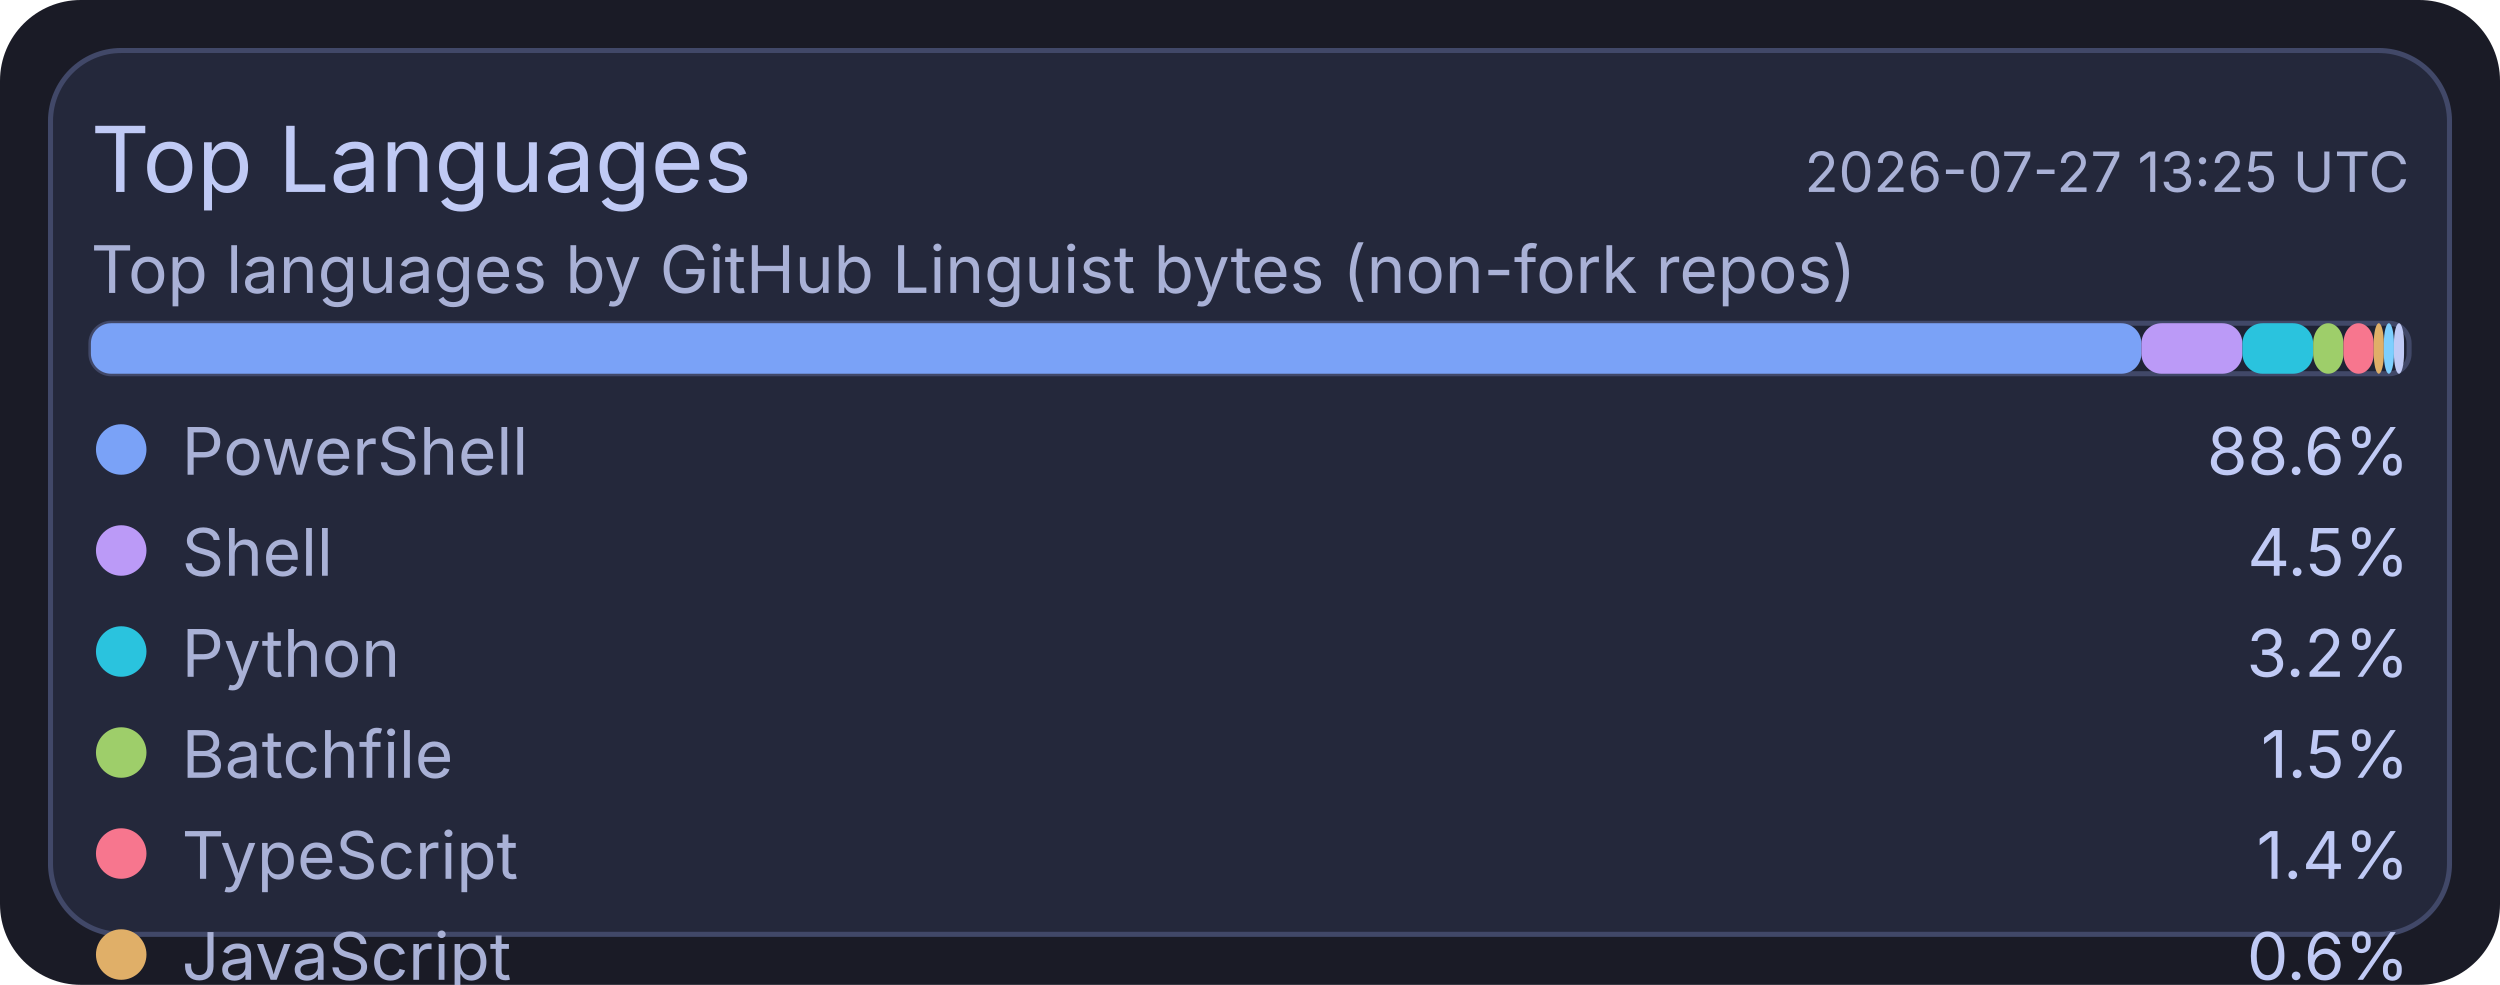
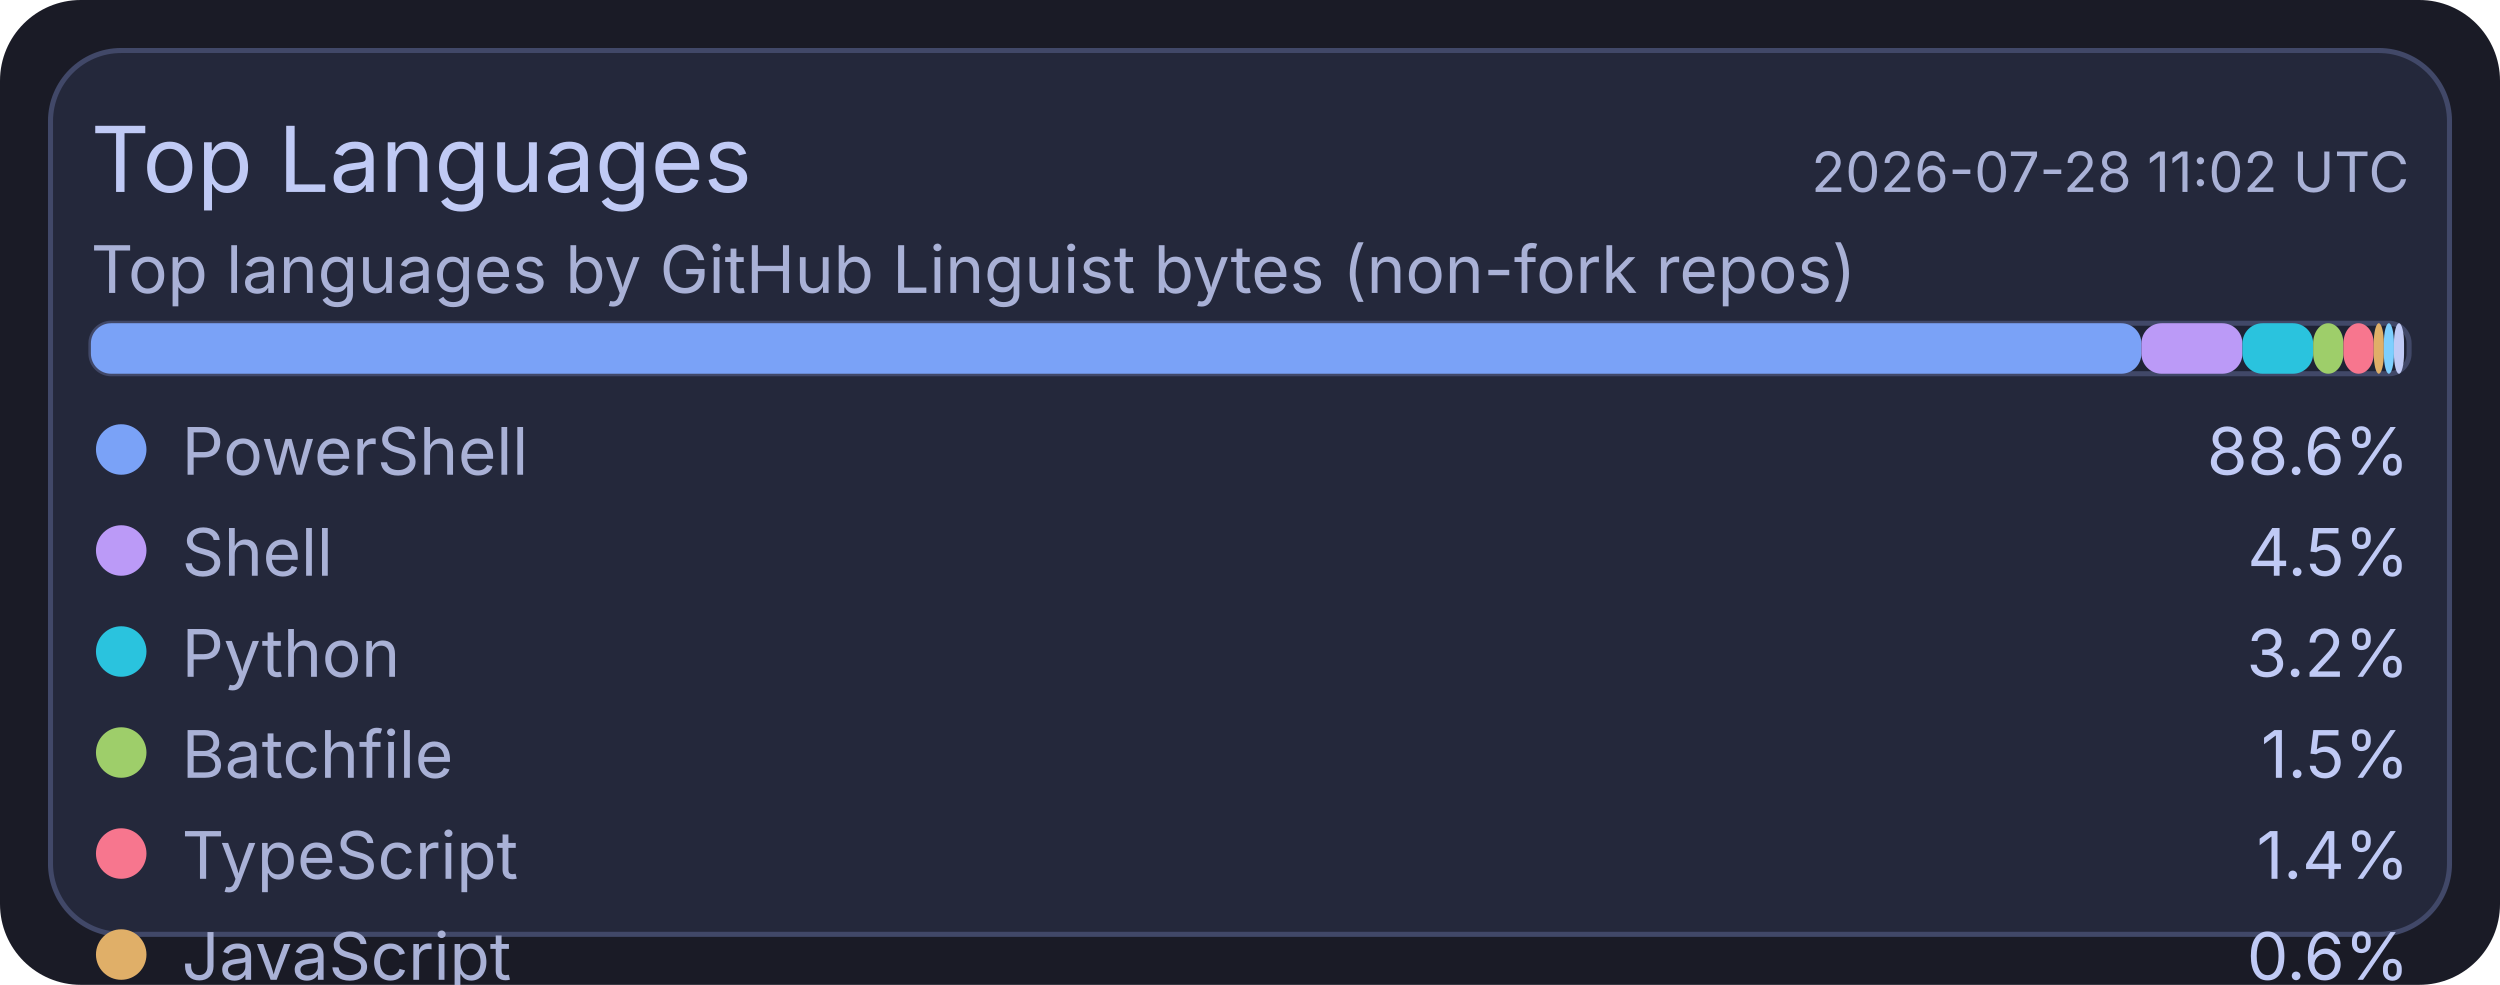
<svg xmlns="http://www.w3.org/2000/svg" width="495" height="195" viewBox="0 0 495 195">
  <rect x="0" y="0" width="495" height="195" rx="16" fill="#1a1b26" />
  <rect x="10" y="10" width="475" height="175" rx="14" fill="#24283b" stroke="#414868" stroke-width="1" />
  <text x="18" y="38" fill="#c0caf5" font-size="18" font-family="ui-sans-serif, system-ui, -apple-system, Segoe UI">Top Languages</text>
-   <text x="477" y="38" text-anchor="end" fill="#a9b1d6" font-size="11" font-family="ui-sans-serif, system-ui, -apple-system, Segoe UI">2026-07-27 13:25 UTC</text>
+   <text x="477" y="38" text-anchor="end" fill="#a9b1d6" font-size="11" font-family="ui-sans-serif, system-ui, -apple-system, Segoe UI">2026-07-28 11:02 UTC</text>
  <text x="18" y="58" fill="#a9b1d6" font-size="13" font-family="ui-sans-serif, system-ui, -apple-system, Segoe UI">Top languages by GitHub Linguist bytes (non-fork repos)</text>
  <rect x="18" y="64" width="459" height="10" rx="4" fill="#1f2335" stroke="#414868" stroke-width="1" />
  <rect x="18" y="64" width="406" height="10" rx="4" fill="#7aa2f7" />
  <rect x="424" y="64" width="20" height="10" rx="4" fill="#bb9af7" />
  <rect x="444" y="64" width="14" height="10" rx="4" fill="#2ac3de" />
  <rect x="458" y="64" width="6" height="10" rx="4" fill="#9ece6a" />
  <rect x="464" y="64" width="6" height="10" rx="4" fill="#f7768e" />
  <rect x="470" y="64" width="2" height="10" rx="4" fill="#e0af68" />
  <rect x="472" y="64" width="2" height="10" rx="4" fill="#7dcfff" />
  <rect x="474" y="64" width="2" height="10" rx="4" fill="#c0caf5" />
  <circle cx="24" cy="89" r="5" fill="#7aa2f7" />
  <text x="36" y="94" fill="#a9b1d6" font-size="13" font-family="ui-sans-serif, system-ui, -apple-system, Segoe UI">PowerShell</text>
  <text x="477" y="94" text-anchor="end" fill="#c0caf5" font-size="13" font-family="ui-sans-serif, system-ui, -apple-system, Segoe UI">88.6%</text>
  <circle cx="24" cy="109" r="5" fill="#bb9af7" />
  <text x="36" y="114" fill="#a9b1d6" font-size="13" font-family="ui-sans-serif, system-ui, -apple-system, Segoe UI">Shell</text>
  <text x="477" y="114" text-anchor="end" fill="#c0caf5" font-size="13" font-family="ui-sans-serif, system-ui, -apple-system, Segoe UI">4.5%</text>
  <circle cx="24" cy="129" r="5" fill="#2ac3de" />
  <text x="36" y="134" fill="#a9b1d6" font-size="13" font-family="ui-sans-serif, system-ui, -apple-system, Segoe UI">Python</text>
  <text x="477" y="134" text-anchor="end" fill="#c0caf5" font-size="13" font-family="ui-sans-serif, system-ui, -apple-system, Segoe UI">3.2%</text>
  <circle cx="24" cy="149" r="5" fill="#9ece6a" />
  <text x="36" y="154" fill="#a9b1d6" font-size="13" font-family="ui-sans-serif, system-ui, -apple-system, Segoe UI">Batchfile</text>
  <text x="477" y="154" text-anchor="end" fill="#c0caf5" font-size="13" font-family="ui-sans-serif, system-ui, -apple-system, Segoe UI">1.5%</text>
  <circle cx="24" cy="169" r="5" fill="#f7768e" />
  <text x="36" y="174" fill="#a9b1d6" font-size="13" font-family="ui-sans-serif, system-ui, -apple-system, Segoe UI">TypeScript</text>
  <text x="477" y="174" text-anchor="end" fill="#c0caf5" font-size="13" font-family="ui-sans-serif, system-ui, -apple-system, Segoe UI">1.4%</text>
  <circle cx="24" cy="189" r="5" fill="#e0af68" />
  <text x="36" y="194" fill="#a9b1d6" font-size="13" font-family="ui-sans-serif, system-ui, -apple-system, Segoe UI">JavaScript</text>
  <text x="477" y="194" text-anchor="end" fill="#c0caf5" font-size="13" font-family="ui-sans-serif, system-ui, -apple-system, Segoe UI">0.6%</text>
  <circle cx="24" cy="209" r="5" fill="#7dcfff" />
  <text x="36" y="214" fill="#a9b1d6" font-size="13" font-family="ui-sans-serif, system-ui, -apple-system, Segoe UI">CSS</text>
  <text x="477" y="214" text-anchor="end" fill="#c0caf5" font-size="13" font-family="ui-sans-serif, system-ui, -apple-system, Segoe UI">0.1%</text>
  <circle cx="24" cy="229" r="5" fill="#c0caf5" />
  <text x="36" y="234" fill="#a9b1d6" font-size="13" font-family="ui-sans-serif, system-ui, -apple-system, Segoe UI">Lua</text>
  <text x="477" y="234" text-anchor="end" fill="#c0caf5" font-size="13" font-family="ui-sans-serif, system-ui, -apple-system, Segoe UI">0.1%</text>
</svg>
